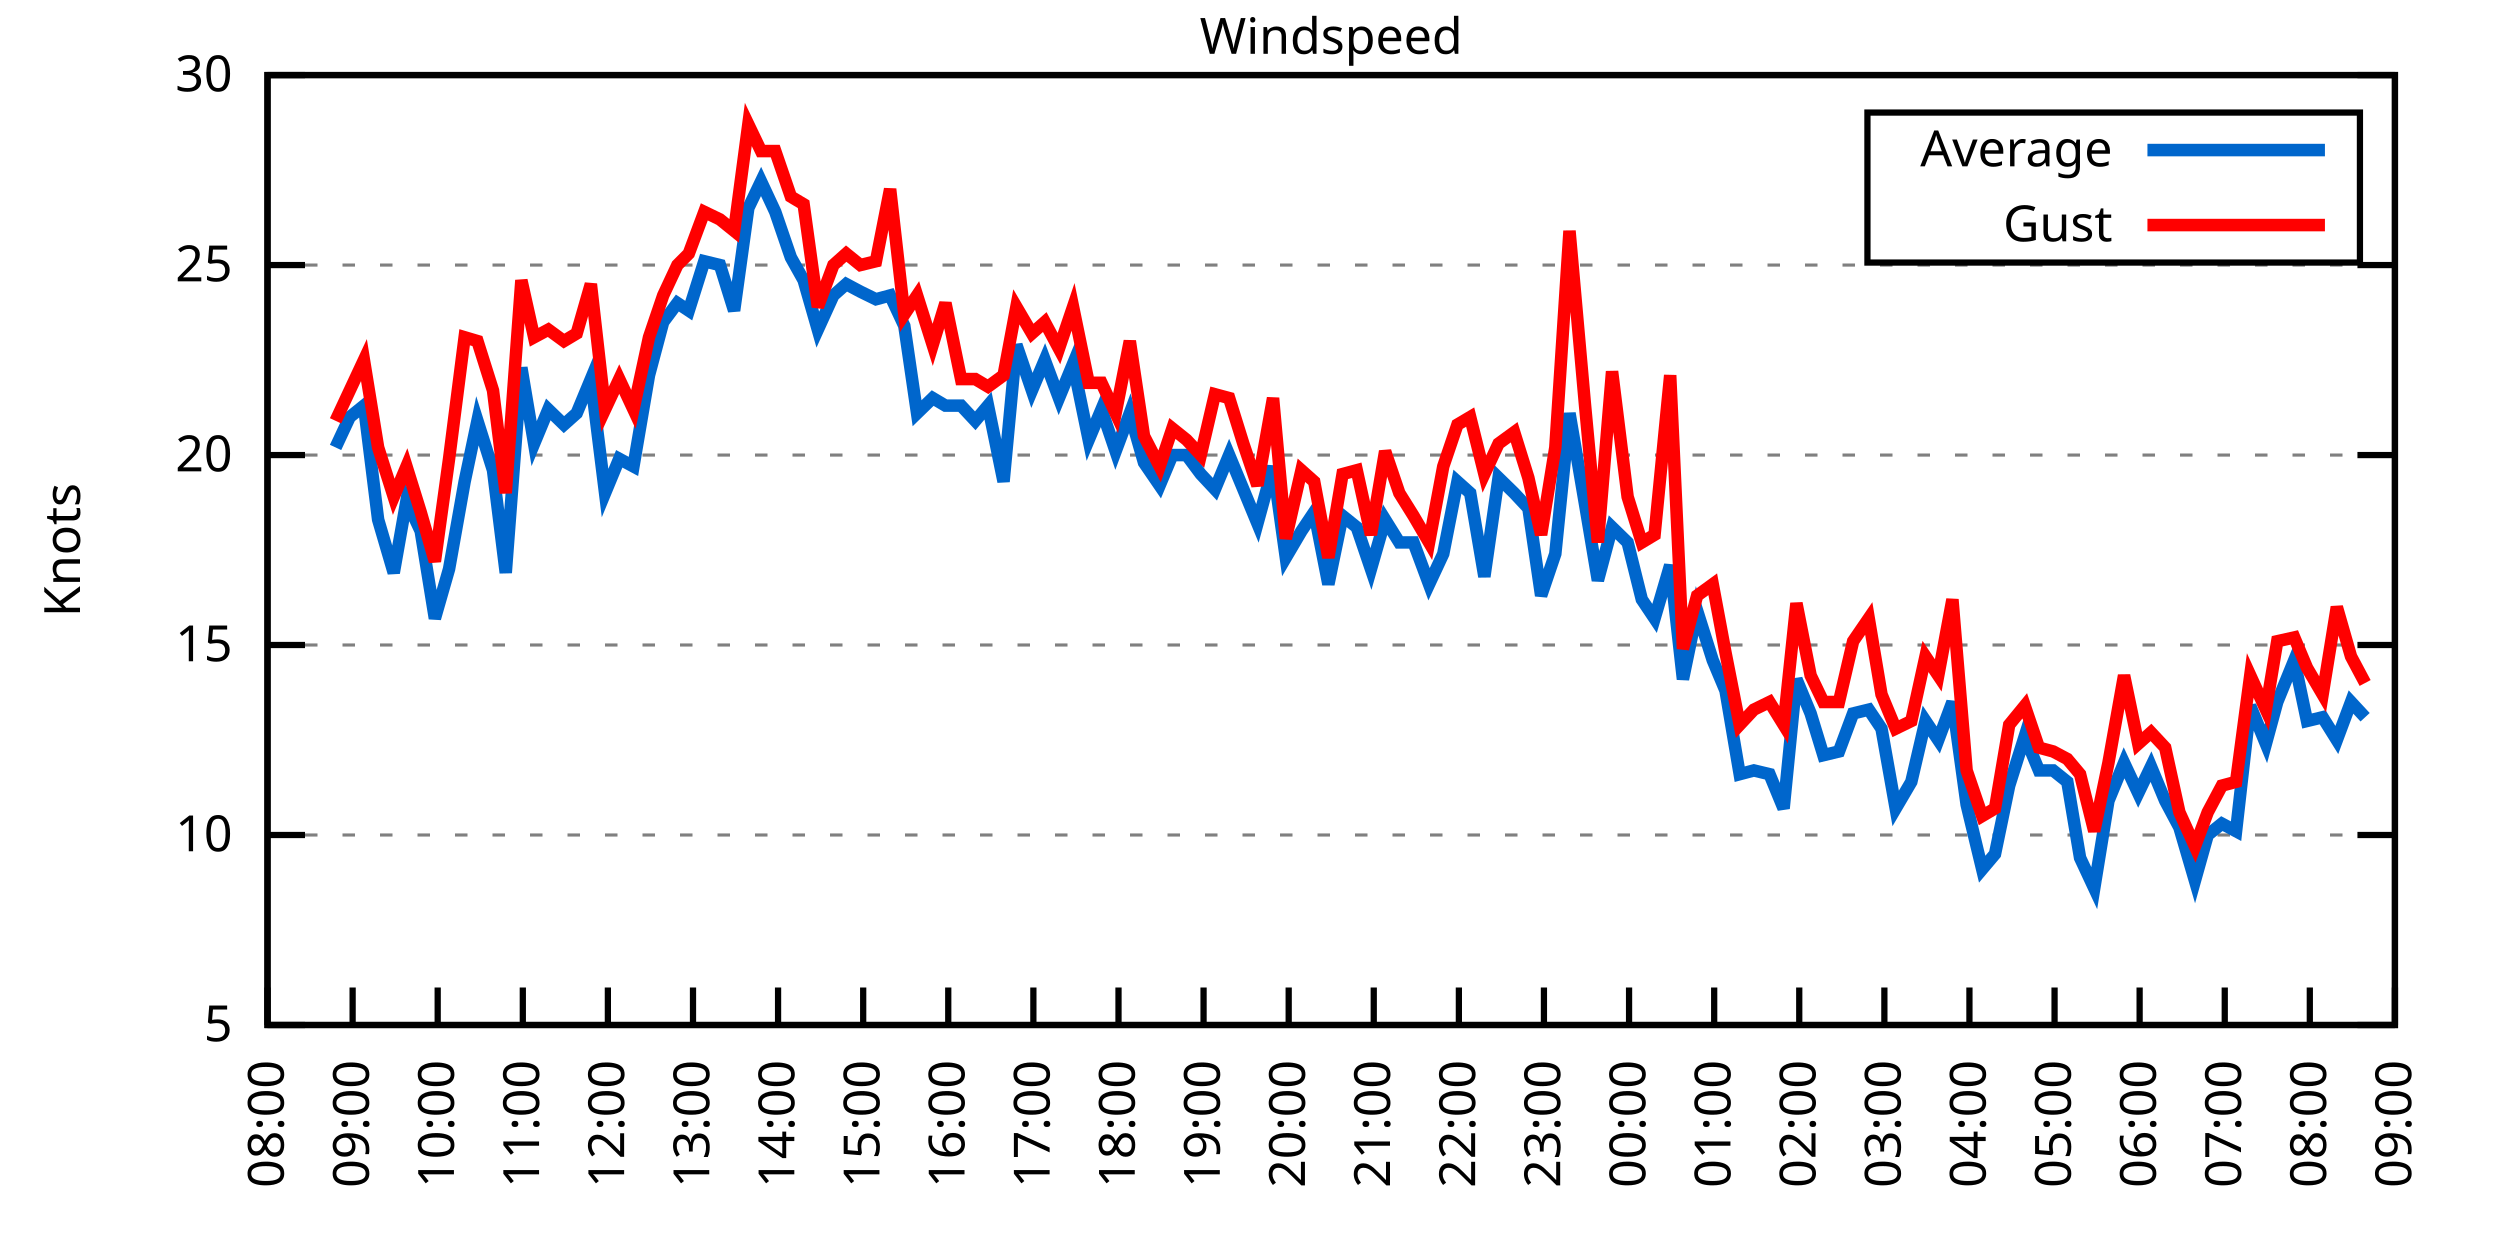
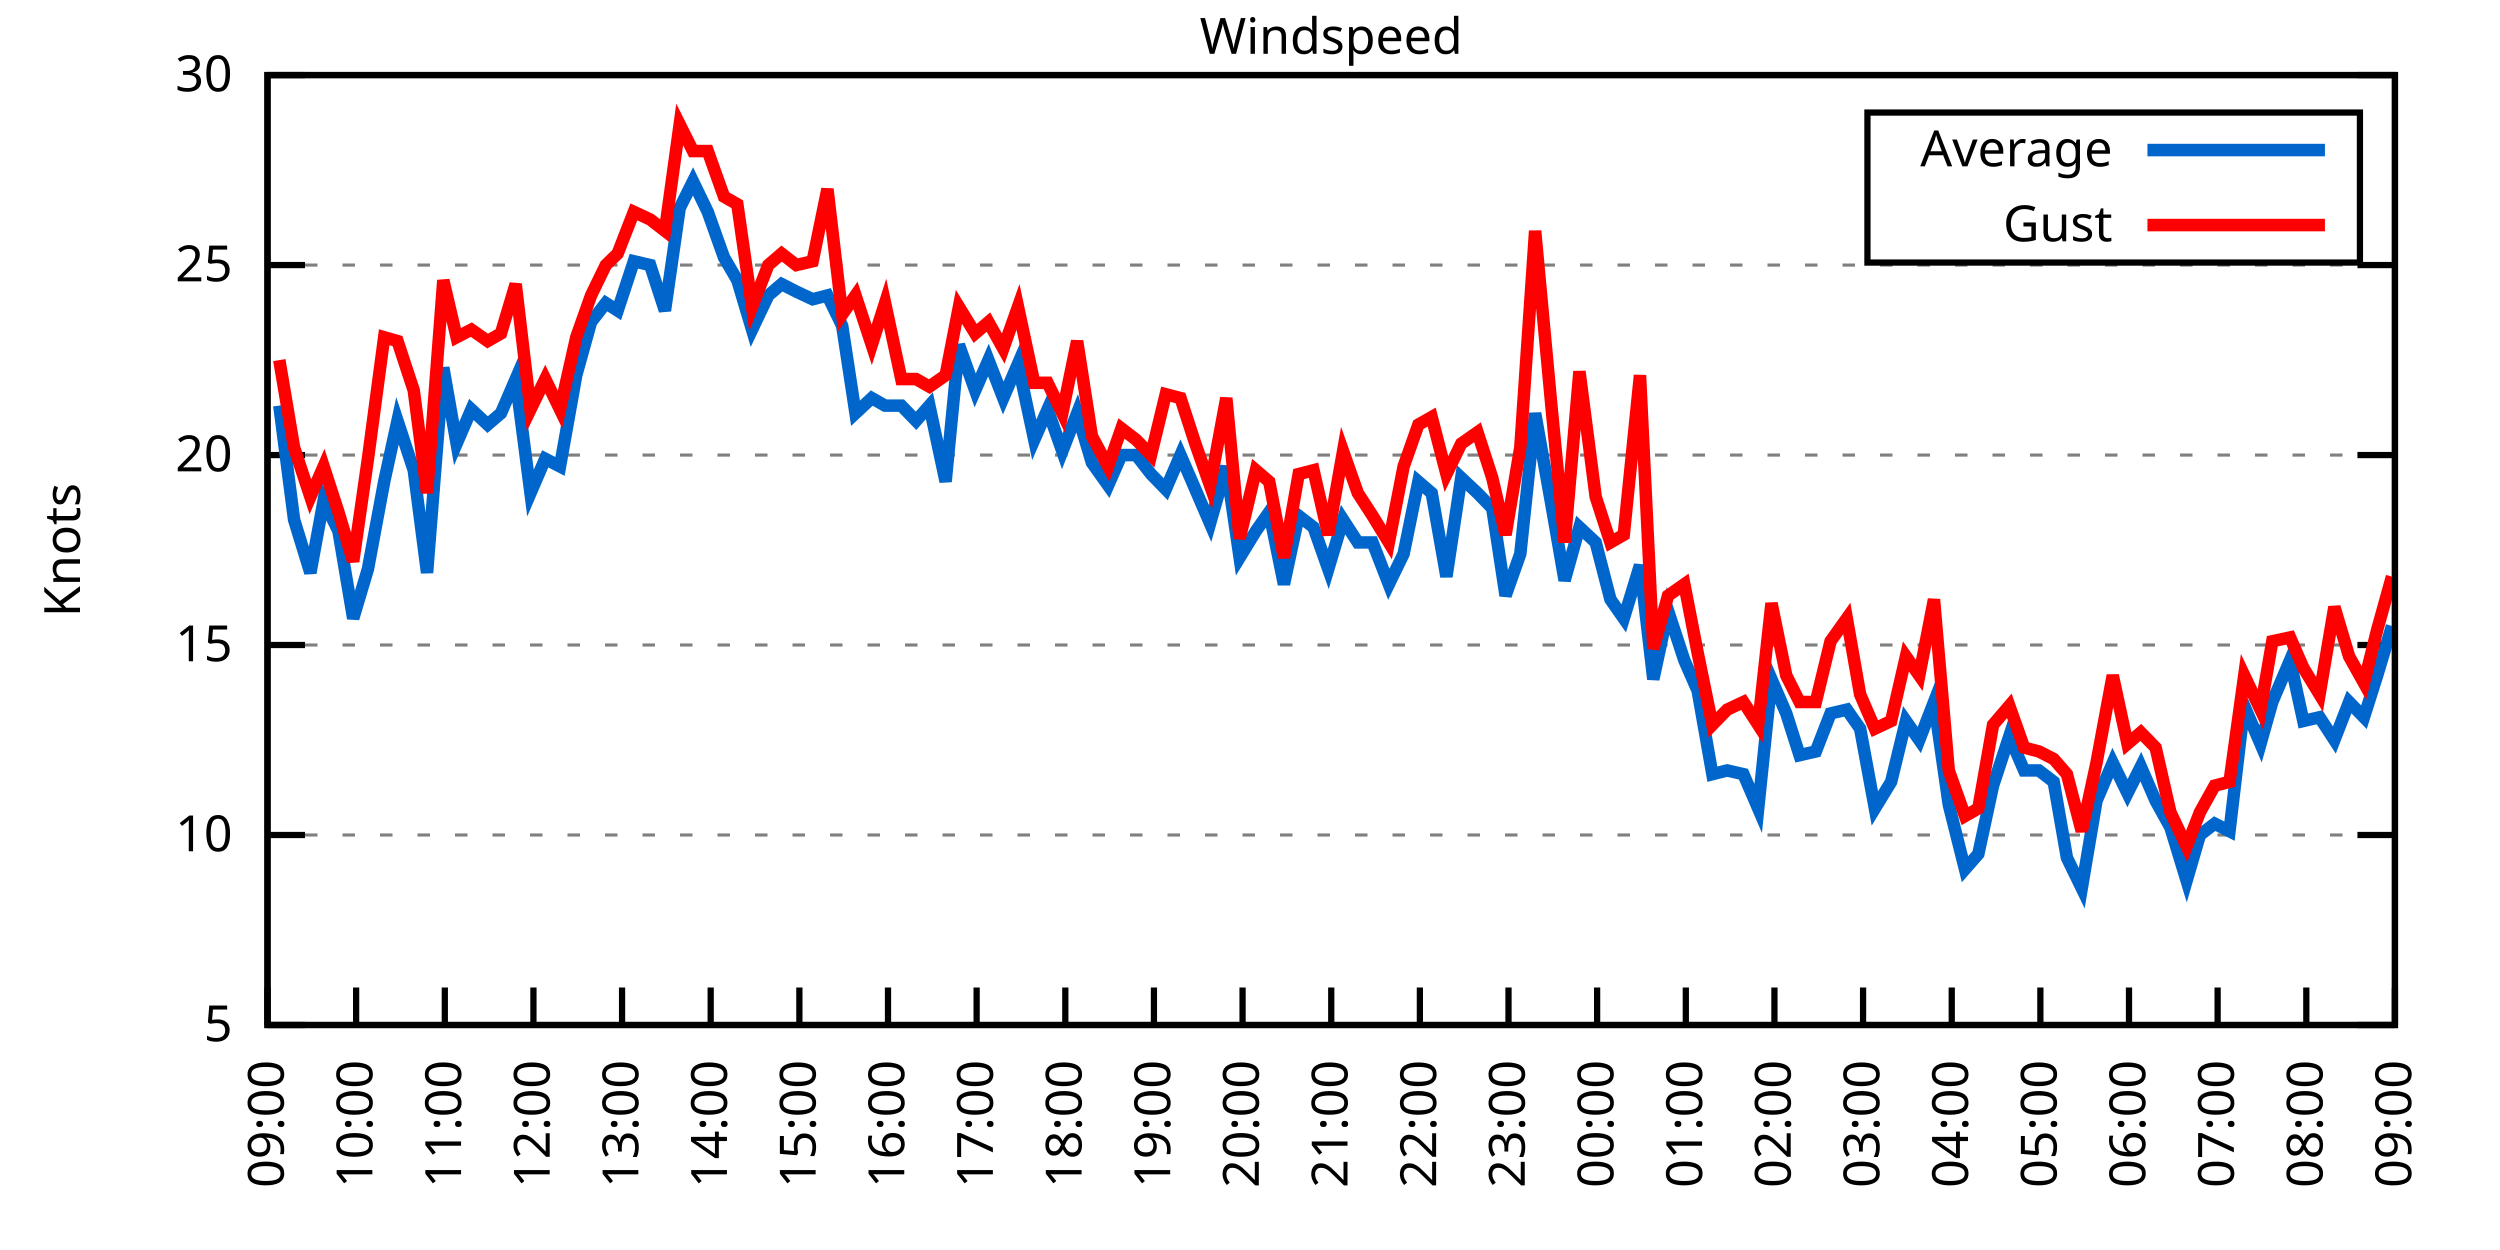
<svg xmlns="http://www.w3.org/2000/svg" xmlns:xlink="http://www.w3.org/1999/xlink" width="400" height="200" viewBox="0 0 400 200">
  <g id="gnuplot_canvas">
    <rect x="0" y="0" width="400" height="200" fill="none" />
    <defs>
      <circle id="gpDot" r="0.5" stroke-width="0.5" stroke="currentColor" />
      <path id="gpPt0" stroke-width="0.333" stroke="currentColor" d="M-1,0 h2 M0,-1 v2" />
      <path id="gpPt1" stroke-width="0.333" stroke="currentColor" d="M-1,-1 L1,1 M1,-1 L-1,1" />
      <path id="gpPt2" stroke-width="0.333" stroke="currentColor" d="M-1,0 L1,0 M0,-1 L0,1 M-1,-1 L1,1 M-1,1 L1,-1" />
      <rect id="gpPt3" stroke-width="0.333" stroke="currentColor" x="-1" y="-1" width="2" height="2" />
      <rect id="gpPt4" stroke-width="0.333" stroke="currentColor" fill="currentColor" x="-1" y="-1" width="2" height="2" />
      <circle id="gpPt5" stroke-width="0.333" stroke="currentColor" cx="0" cy="0" r="1" />
      <use xlink:href="#gpPt5" id="gpPt6" fill="currentColor" stroke="none" />
      <path id="gpPt7" stroke-width="0.333" stroke="currentColor" d="M0,-1.33 L-1.33,0.67 L1.33,0.67 z" />
      <use xlink:href="#gpPt7" id="gpPt8" fill="currentColor" stroke="none" />
      <use xlink:href="#gpPt7" id="gpPt9" stroke="currentColor" transform="rotate(180)" />
      <use xlink:href="#gpPt9" id="gpPt10" fill="currentColor" stroke="none" />
      <use xlink:href="#gpPt3" id="gpPt11" stroke="currentColor" transform="rotate(45)" />
      <use xlink:href="#gpPt11" id="gpPt12" fill="currentColor" stroke="none" />
      <path id="gpPt13" stroke-width="0.333" stroke="currentColor" d="M0,1.330 L1.265,0.411 L0.782,-1.067 L-0.782,-1.076 L-1.265,0.411 z" />
      <use xlink:href="#gpPt13" id="gpPt14" fill="currentColor" stroke="none" />
      <filter id="textbox" filterUnits="objectBoundingBox" x="0" y="0" height="1" width="1">
        <feFlood flood-color="white" flood-opacity="1" result="bgnd" />
        <feComposite in="SourceGraphic" in2="bgnd" operator="atop" />
      </filter>
      <filter id="greybox" filterUnits="objectBoundingBox" x="0" y="0" height="1" width="1">
        <feFlood flood-color="lightgrey" flood-opacity="1" result="grey" />
        <feComposite in="SourceGraphic" in2="grey" operator="atop" />
      </filter>
    </defs>
    <g fill="none" color="white" stroke="currentColor" stroke-width="1.00" stroke-linecap="butt" stroke-linejoin="miter">
</g>
    <g fill="none" color="black" stroke="currentColor" stroke-width="1.00" stroke-linecap="butt" stroke-linejoin="miter">
      <g stroke="none" shape-rendering="crispEdges">
        <polygon fill="rgb(255, 255, 255)" points="42.80,164.00 383.18,164.00 383.18,12.02 42.80,12.02 " />
      </g>
    </g>
    <g fill="none" color="black" stroke="currentColor" stroke-width="1.00" stroke-linecap="butt" stroke-linejoin="miter">
</g>
    <g fill="none" color="black" stroke="black" stroke-width="0.50" stroke-linecap="butt" stroke-linejoin="miter">
</g>
    <g fill="none" color="gray" stroke="currentColor" stroke-width="0.50" stroke-linecap="butt" stroke-linejoin="miter">
      <path stroke="gray" stroke-dasharray="2,4" class="gridline" d="M42.80,164.00 L383.19,164.00  " />
    </g>
    <g fill="none" color="gray" stroke="gray" stroke-width="1.00" stroke-linecap="butt" stroke-linejoin="miter">
</g>
    <g fill="none" color="black" stroke="currentColor" stroke-width="1.00" stroke-linecap="butt" stroke-linejoin="miter">
      <path stroke="black" d="M42.80,164.00 L48.80,164.00 M383.19,164.00 L377.19,164.00  " />
      <g transform="translate(37.20,166.60)" stroke="none" fill="black" font-family="Sans" font-size="8.00" text-anchor="end">
        <text>
          <tspan font-family="Sans"> 5</tspan>
        </text>
      </g>
    </g>
    <g fill="none" color="black" stroke="currentColor" stroke-width="1.00" stroke-linecap="butt" stroke-linejoin="miter">
</g>
    <g fill="none" color="black" stroke="black" stroke-width="0.50" stroke-linecap="butt" stroke-linejoin="miter">
</g>
    <g fill="none" color="gray" stroke="currentColor" stroke-width="0.50" stroke-linecap="butt" stroke-linejoin="miter">
      <path stroke="gray" stroke-dasharray="2,4" class="gridline" d="M42.80,133.60 L383.19,133.60  " />
    </g>
    <g fill="none" color="gray" stroke="gray" stroke-width="1.00" stroke-linecap="butt" stroke-linejoin="miter">
</g>
    <g fill="none" color="black" stroke="currentColor" stroke-width="1.00" stroke-linecap="butt" stroke-linejoin="miter">
      <path stroke="black" d="M42.80,133.60 L48.80,133.60 M383.19,133.60 L377.19,133.60  " />
      <g transform="translate(37.20,136.20)" stroke="none" fill="black" font-family="Sans" font-size="8.00" text-anchor="end">
        <text>
          <tspan font-family="Sans"> 10</tspan>
        </text>
      </g>
    </g>
    <g fill="none" color="black" stroke="currentColor" stroke-width="1.00" stroke-linecap="butt" stroke-linejoin="miter">
</g>
    <g fill="none" color="black" stroke="black" stroke-width="0.50" stroke-linecap="butt" stroke-linejoin="miter">
</g>
    <g fill="none" color="gray" stroke="currentColor" stroke-width="0.50" stroke-linecap="butt" stroke-linejoin="miter">
      <path stroke="gray" stroke-dasharray="2,4" class="gridline" d="M42.80,103.20 L383.19,103.20  " />
    </g>
    <g fill="none" color="gray" stroke="gray" stroke-width="1.00" stroke-linecap="butt" stroke-linejoin="miter">
</g>
    <g fill="none" color="black" stroke="currentColor" stroke-width="1.00" stroke-linecap="butt" stroke-linejoin="miter">
      <path stroke="black" d="M42.80,103.20 L48.80,103.20 M383.19,103.20 L377.19,103.20  " />
      <g transform="translate(37.20,105.80)" stroke="none" fill="black" font-family="Sans" font-size="8.00" text-anchor="end">
        <text>
          <tspan font-family="Sans"> 15</tspan>
        </text>
      </g>
    </g>
    <g fill="none" color="black" stroke="currentColor" stroke-width="1.00" stroke-linecap="butt" stroke-linejoin="miter">
</g>
    <g fill="none" color="black" stroke="black" stroke-width="0.50" stroke-linecap="butt" stroke-linejoin="miter">
</g>
    <g fill="none" color="gray" stroke="currentColor" stroke-width="0.50" stroke-linecap="butt" stroke-linejoin="miter">
      <path stroke="gray" stroke-dasharray="2,4" class="gridline" d="M42.80,72.81 L383.19,72.81  " />
    </g>
    <g fill="none" color="gray" stroke="gray" stroke-width="1.00" stroke-linecap="butt" stroke-linejoin="miter">
</g>
    <g fill="none" color="black" stroke="currentColor" stroke-width="1.00" stroke-linecap="butt" stroke-linejoin="miter">
      <path stroke="black" d="M42.80,72.81 L48.80,72.81 M383.19,72.81 L377.19,72.81  " />
      <g transform="translate(37.20,75.41)" stroke="none" fill="black" font-family="Sans" font-size="8.00" text-anchor="end">
        <text>
          <tspan font-family="Sans"> 20</tspan>
        </text>
      </g>
    </g>
    <g fill="none" color="black" stroke="currentColor" stroke-width="1.00" stroke-linecap="butt" stroke-linejoin="miter">
</g>
    <g fill="none" color="black" stroke="black" stroke-width="0.50" stroke-linecap="butt" stroke-linejoin="miter">
</g>
    <g fill="none" color="gray" stroke="currentColor" stroke-width="0.50" stroke-linecap="butt" stroke-linejoin="miter">
      <path stroke="gray" stroke-dasharray="2,4" class="gridline" d="M42.80,42.41 L383.19,42.41  " />
    </g>
    <g fill="none" color="gray" stroke="gray" stroke-width="1.00" stroke-linecap="butt" stroke-linejoin="miter">
</g>
    <g fill="none" color="black" stroke="currentColor" stroke-width="1.00" stroke-linecap="butt" stroke-linejoin="miter">
      <path stroke="black" d="M42.80,42.41 L48.80,42.41 M383.19,42.41 L377.19,42.41  " />
      <g transform="translate(37.20,45.01)" stroke="none" fill="black" font-family="Sans" font-size="8.00" text-anchor="end">
        <text>
          <tspan font-family="Sans"> 25</tspan>
        </text>
      </g>
    </g>
    <g fill="none" color="black" stroke="currentColor" stroke-width="1.00" stroke-linecap="butt" stroke-linejoin="miter">
</g>
    <g fill="none" color="black" stroke="black" stroke-width="0.50" stroke-linecap="butt" stroke-linejoin="miter">
</g>
    <g fill="none" color="gray" stroke="currentColor" stroke-width="0.50" stroke-linecap="butt" stroke-linejoin="miter">
      <path stroke="gray" stroke-dasharray="2,4" class="gridline" d="M42.80,12.01 L383.19,12.01  " />
    </g>
    <g fill="none" color="gray" stroke="gray" stroke-width="1.00" stroke-linecap="butt" stroke-linejoin="miter">
</g>
    <g fill="none" color="black" stroke="currentColor" stroke-width="1.00" stroke-linecap="butt" stroke-linejoin="miter">
      <path stroke="black" d="M42.80,12.01 L48.80,12.01 M383.19,12.01 L377.19,12.01  " />
      <g transform="translate(37.20,14.61)" stroke="none" fill="black" font-family="Sans" font-size="8.00" text-anchor="end">
        <text>
          <tspan font-family="Sans"> 30</tspan>
        </text>
      </g>
    </g>
    <g fill="none" color="black" stroke="currentColor" stroke-width="1.00" stroke-linecap="butt" stroke-linejoin="miter">
      <path stroke="black" d="M42.80,164.00 L42.80,158.00  " />
      <g transform="translate(45.40,169.60) rotate(270.00)" stroke="none" fill="black" font-family="Sans" font-size="8.00" text-anchor="end">
        <text>
-           <tspan font-family="Sans">08:00</tspan>
-         </text>
-       </g>
-     </g>
-     <g fill="none" color="black" stroke="currentColor" stroke-width="1.00" stroke-linecap="butt" stroke-linejoin="miter">
-       <path stroke="black" d="M56.42,164.00 L56.42,158.00  " />
-       <g transform="translate(59.02,169.60) rotate(270.00)" stroke="none" fill="black" font-family="Sans" font-size="8.00" text-anchor="end">
-         <text>
          <tspan font-family="Sans">09:00</tspan>
        </text>
      </g>
    </g>
    <g fill="none" color="black" stroke="currentColor" stroke-width="1.00" stroke-linecap="butt" stroke-linejoin="miter">
-       <path stroke="black" d="M70.03,164.00 L70.03,158.00  " />
-       <g transform="translate(72.63,169.60) rotate(270.00)" stroke="none" fill="black" font-family="Sans" font-size="8.00" text-anchor="end">
+       <path stroke="black" d="M56.98,164.00 L56.98,158.00  " />
+       <g transform="translate(59.58,169.60) rotate(270.00)" stroke="none" fill="black" font-family="Sans" font-size="8.00" text-anchor="end">
        <text>
          <tspan font-family="Sans">10:00</tspan>
        </text>
      </g>
    </g>
    <g fill="none" color="black" stroke="currentColor" stroke-width="1.00" stroke-linecap="butt" stroke-linejoin="miter">
-       <path stroke="black" d="M83.65,164.00 L83.65,158.00  " />
-       <g transform="translate(86.25,169.60) rotate(270.00)" stroke="none" fill="black" font-family="Sans" font-size="8.00" text-anchor="end">
+       <path stroke="black" d="M71.17,164.00 L71.17,158.00  " />
+       <g transform="translate(73.77,169.60) rotate(270.00)" stroke="none" fill="black" font-family="Sans" font-size="8.00" text-anchor="end">
        <text>
          <tspan font-family="Sans">11:00</tspan>
        </text>
      </g>
    </g>
    <g fill="none" color="black" stroke="currentColor" stroke-width="1.00" stroke-linecap="butt" stroke-linejoin="miter">
-       <path stroke="black" d="M97.26,164.00 L97.26,158.00  " />
-       <g transform="translate(99.86,169.60) rotate(270.00)" stroke="none" fill="black" font-family="Sans" font-size="8.00" text-anchor="end">
+       <path stroke="black" d="M85.35,164.00 L85.35,158.00  " />
+       <g transform="translate(87.95,169.60) rotate(270.00)" stroke="none" fill="black" font-family="Sans" font-size="8.00" text-anchor="end">
        <text>
          <tspan font-family="Sans">12:00</tspan>
        </text>
      </g>
    </g>
    <g fill="none" color="black" stroke="currentColor" stroke-width="1.00" stroke-linecap="butt" stroke-linejoin="miter">
-       <path stroke="black" d="M110.88,164.00 L110.88,158.00  " />
-       <g transform="translate(113.48,169.60) rotate(270.00)" stroke="none" fill="black" font-family="Sans" font-size="8.00" text-anchor="end">
+       <path stroke="black" d="M99.53,164.00 L99.53,158.00  " />
+       <g transform="translate(102.13,169.60) rotate(270.00)" stroke="none" fill="black" font-family="Sans" font-size="8.00" text-anchor="end">
        <text>
          <tspan font-family="Sans">13:00</tspan>
        </text>
      </g>
    </g>
    <g fill="none" color="black" stroke="currentColor" stroke-width="1.00" stroke-linecap="butt" stroke-linejoin="miter">
-       <path stroke="black" d="M124.49,164.00 L124.49,158.00  " />
-       <g transform="translate(127.09,169.60) rotate(270.00)" stroke="none" fill="black" font-family="Sans" font-size="8.00" text-anchor="end">
+       <path stroke="black" d="M113.71,164.00 L113.71,158.00  " />
+       <g transform="translate(116.31,169.60) rotate(270.00)" stroke="none" fill="black" font-family="Sans" font-size="8.00" text-anchor="end">
        <text>
          <tspan font-family="Sans">14:00</tspan>
        </text>
      </g>
    </g>
    <g fill="none" color="black" stroke="currentColor" stroke-width="1.00" stroke-linecap="butt" stroke-linejoin="miter">
-       <path stroke="black" d="M138.11,164.00 L138.11,158.00  " />
-       <g transform="translate(140.71,169.60) rotate(270.00)" stroke="none" fill="black" font-family="Sans" font-size="8.00" text-anchor="end">
+       <path stroke="black" d="M127.90,164.00 L127.90,158.00  " />
+       <g transform="translate(130.50,169.60) rotate(270.00)" stroke="none" fill="black" font-family="Sans" font-size="8.00" text-anchor="end">
        <text>
          <tspan font-family="Sans">15:00</tspan>
        </text>
      </g>
    </g>
    <g fill="none" color="black" stroke="currentColor" stroke-width="1.00" stroke-linecap="butt" stroke-linejoin="miter">
-       <path stroke="black" d="M151.72,164.00 L151.72,158.00  " />
-       <g transform="translate(154.32,169.60) rotate(270.00)" stroke="none" fill="black" font-family="Sans" font-size="8.00" text-anchor="end">
+       <path stroke="black" d="M142.08,164.00 L142.08,158.00  " />
+       <g transform="translate(144.68,169.60) rotate(270.00)" stroke="none" fill="black" font-family="Sans" font-size="8.00" text-anchor="end">
        <text>
          <tspan font-family="Sans">16:00</tspan>
        </text>
      </g>
    </g>
    <g fill="none" color="black" stroke="currentColor" stroke-width="1.00" stroke-linecap="butt" stroke-linejoin="miter">
-       <path stroke="black" d="M165.34,164.00 L165.34,158.00  " />
-       <g transform="translate(167.94,169.60) rotate(270.00)" stroke="none" fill="black" font-family="Sans" font-size="8.00" text-anchor="end">
+       <path stroke="black" d="M156.26,164.00 L156.26,158.00  " />
+       <g transform="translate(158.86,169.60) rotate(270.00)" stroke="none" fill="black" font-family="Sans" font-size="8.00" text-anchor="end">
        <text>
          <tspan font-family="Sans">17:00</tspan>
        </text>
      </g>
    </g>
    <g fill="none" color="black" stroke="currentColor" stroke-width="1.00" stroke-linecap="butt" stroke-linejoin="miter">
-       <path stroke="black" d="M178.96,164.00 L178.96,158.00  " />
-       <g transform="translate(181.56,169.60) rotate(270.00)" stroke="none" fill="black" font-family="Sans" font-size="8.00" text-anchor="end">
+       <path stroke="black" d="M170.45,164.00 L170.45,158.00  " />
+       <g transform="translate(173.05,169.60) rotate(270.00)" stroke="none" fill="black" font-family="Sans" font-size="8.00" text-anchor="end">
        <text>
          <tspan font-family="Sans">18:00</tspan>
        </text>
      </g>
    </g>
    <g fill="none" color="black" stroke="currentColor" stroke-width="1.00" stroke-linecap="butt" stroke-linejoin="miter">
-       <path stroke="black" d="M192.57,164.00 L192.57,158.00  " />
-       <g transform="translate(195.17,169.60) rotate(270.00)" stroke="none" fill="black" font-family="Sans" font-size="8.00" text-anchor="end">
+       <path stroke="black" d="M184.63,164.00 L184.63,158.00  " />
+       <g transform="translate(187.23,169.60) rotate(270.00)" stroke="none" fill="black" font-family="Sans" font-size="8.00" text-anchor="end">
        <text>
          <tspan font-family="Sans">19:00</tspan>
        </text>
      </g>
    </g>
    <g fill="none" color="black" stroke="currentColor" stroke-width="1.00" stroke-linecap="butt" stroke-linejoin="miter">
-       <path stroke="black" d="M206.19,164.00 L206.19,158.00  " />
-       <g transform="translate(208.79,169.60) rotate(270.00)" stroke="none" fill="black" font-family="Sans" font-size="8.00" text-anchor="end">
+       <path stroke="black" d="M198.81,164.00 L198.81,158.00  " />
+       <g transform="translate(201.41,169.60) rotate(270.00)" stroke="none" fill="black" font-family="Sans" font-size="8.00" text-anchor="end">
        <text>
          <tspan font-family="Sans">20:00</tspan>
        </text>
      </g>
    </g>
    <g fill="none" color="black" stroke="currentColor" stroke-width="1.00" stroke-linecap="butt" stroke-linejoin="miter">
-       <path stroke="black" d="M219.80,164.00 L219.80,158.00  " />
-       <g transform="translate(222.40,169.60) rotate(270.00)" stroke="none" fill="black" font-family="Sans" font-size="8.00" text-anchor="end">
+       <path stroke="black" d="M213.00,164.00 L213.00,158.00  " />
+       <g transform="translate(215.60,169.60) rotate(270.00)" stroke="none" fill="black" font-family="Sans" font-size="8.00" text-anchor="end">
        <text>
          <tspan font-family="Sans">21:00</tspan>
        </text>
      </g>
    </g>
    <g fill="none" color="black" stroke="currentColor" stroke-width="1.00" stroke-linecap="butt" stroke-linejoin="miter">
-       <path stroke="black" d="M233.42,164.00 L233.42,158.00  " />
-       <g transform="translate(236.02,169.60) rotate(270.00)" stroke="none" fill="black" font-family="Sans" font-size="8.00" text-anchor="end">
+       <path stroke="black" d="M227.18,164.00 L227.18,158.00  " />
+       <g transform="translate(229.78,169.60) rotate(270.00)" stroke="none" fill="black" font-family="Sans" font-size="8.00" text-anchor="end">
        <text>
          <tspan font-family="Sans">22:00</tspan>
        </text>
      </g>
    </g>
    <g fill="none" color="black" stroke="currentColor" stroke-width="1.00" stroke-linecap="butt" stroke-linejoin="miter">
-       <path stroke="black" d="M247.03,164.00 L247.03,158.00  " />
-       <g transform="translate(249.63,169.60) rotate(270.00)" stroke="none" fill="black" font-family="Sans" font-size="8.00" text-anchor="end">
+       <path stroke="black" d="M241.36,164.00 L241.36,158.00  " />
+       <g transform="translate(243.96,169.60) rotate(270.00)" stroke="none" fill="black" font-family="Sans" font-size="8.00" text-anchor="end">
        <text>
          <tspan font-family="Sans">23:00</tspan>
        </text>
      </g>
    </g>
    <g fill="none" color="black" stroke="currentColor" stroke-width="1.00" stroke-linecap="butt" stroke-linejoin="miter">
-       <path stroke="black" d="M260.65,164.00 L260.65,158.00  " />
-       <g transform="translate(263.25,169.60) rotate(270.00)" stroke="none" fill="black" font-family="Sans" font-size="8.00" text-anchor="end">
+       <path stroke="black" d="M255.54,164.00 L255.54,158.00  " />
+       <g transform="translate(258.14,169.60) rotate(270.00)" stroke="none" fill="black" font-family="Sans" font-size="8.00" text-anchor="end">
        <text>
          <tspan font-family="Sans">00:00</tspan>
        </text>
      </g>
    </g>
    <g fill="none" color="black" stroke="currentColor" stroke-width="1.00" stroke-linecap="butt" stroke-linejoin="miter">
-       <path stroke="black" d="M274.27,164.00 L274.27,158.00  " />
-       <g transform="translate(276.87,169.60) rotate(270.00)" stroke="none" fill="black" font-family="Sans" font-size="8.00" text-anchor="end">
+       <path stroke="black" d="M269.73,164.00 L269.73,158.00  " />
+       <g transform="translate(272.33,169.60) rotate(270.00)" stroke="none" fill="black" font-family="Sans" font-size="8.00" text-anchor="end">
        <text>
          <tspan font-family="Sans">01:00</tspan>
        </text>
      </g>
    </g>
    <g fill="none" color="black" stroke="currentColor" stroke-width="1.00" stroke-linecap="butt" stroke-linejoin="miter">
-       <path stroke="black" d="M287.88,164.00 L287.88,158.00  " />
-       <g transform="translate(290.48,169.60) rotate(270.00)" stroke="none" fill="black" font-family="Sans" font-size="8.00" text-anchor="end">
+       <path stroke="black" d="M283.91,164.00 L283.91,158.00  " />
+       <g transform="translate(286.51,169.60) rotate(270.00)" stroke="none" fill="black" font-family="Sans" font-size="8.00" text-anchor="end">
        <text>
          <tspan font-family="Sans">02:00</tspan>
        </text>
      </g>
    </g>
    <g fill="none" color="black" stroke="currentColor" stroke-width="1.00" stroke-linecap="butt" stroke-linejoin="miter">
-       <path stroke="black" d="M301.50,164.00 L301.50,158.00  " />
-       <g transform="translate(304.10,169.60) rotate(270.00)" stroke="none" fill="black" font-family="Sans" font-size="8.00" text-anchor="end">
+       <path stroke="black" d="M298.09,164.00 L298.09,158.00  " />
+       <g transform="translate(300.69,169.60) rotate(270.00)" stroke="none" fill="black" font-family="Sans" font-size="8.00" text-anchor="end">
        <text>
          <tspan font-family="Sans">03:00</tspan>
        </text>
      </g>
    </g>
    <g fill="none" color="black" stroke="currentColor" stroke-width="1.00" stroke-linecap="butt" stroke-linejoin="miter">
-       <path stroke="black" d="M315.11,164.00 L315.11,158.00  " />
-       <g transform="translate(317.71,169.60) rotate(270.00)" stroke="none" fill="black" font-family="Sans" font-size="8.00" text-anchor="end">
+       <path stroke="black" d="M312.28,164.00 L312.28,158.00  " />
+       <g transform="translate(314.88,169.60) rotate(270.00)" stroke="none" fill="black" font-family="Sans" font-size="8.00" text-anchor="end">
        <text>
          <tspan font-family="Sans">04:00</tspan>
        </text>
      </g>
    </g>
    <g fill="none" color="black" stroke="currentColor" stroke-width="1.00" stroke-linecap="butt" stroke-linejoin="miter">
-       <path stroke="black" d="M328.73,164.00 L328.73,158.00  " />
-       <g transform="translate(331.33,169.60) rotate(270.00)" stroke="none" fill="black" font-family="Sans" font-size="8.00" text-anchor="end">
+       <path stroke="black" d="M326.46,164.00 L326.46,158.00  " />
+       <g transform="translate(329.06,169.60) rotate(270.00)" stroke="none" fill="black" font-family="Sans" font-size="8.00" text-anchor="end">
        <text>
          <tspan font-family="Sans">05:00</tspan>
        </text>
      </g>
    </g>
    <g fill="none" color="black" stroke="currentColor" stroke-width="1.00" stroke-linecap="butt" stroke-linejoin="miter">
-       <path stroke="black" d="M342.34,164.00 L342.34,158.00  " />
-       <g transform="translate(344.94,169.60) rotate(270.00)" stroke="none" fill="black" font-family="Sans" font-size="8.00" text-anchor="end">
+       <path stroke="black" d="M340.64,164.00 L340.64,158.00  " />
+       <g transform="translate(343.24,169.60) rotate(270.00)" stroke="none" fill="black" font-family="Sans" font-size="8.00" text-anchor="end">
        <text>
          <tspan font-family="Sans">06:00</tspan>
        </text>
      </g>
    </g>
    <g fill="none" color="black" stroke="currentColor" stroke-width="1.00" stroke-linecap="butt" stroke-linejoin="miter">
-       <path stroke="black" d="M355.96,164.00 L355.96,158.00  " />
-       <g transform="translate(358.56,169.60) rotate(270.00)" stroke="none" fill="black" font-family="Sans" font-size="8.00" text-anchor="end">
+       <path stroke="black" d="M354.82,164.00 L354.82,158.00  " />
+       <g transform="translate(357.42,169.60) rotate(270.00)" stroke="none" fill="black" font-family="Sans" font-size="8.00" text-anchor="end">
        <text>
          <tspan font-family="Sans">07:00</tspan>
        </text>
      </g>
    </g>
    <g fill="none" color="black" stroke="currentColor" stroke-width="1.00" stroke-linecap="butt" stroke-linejoin="miter">
-       <path stroke="black" d="M369.57,164.00 L369.57,158.00  " />
-       <g transform="translate(372.17,169.60) rotate(270.00)" stroke="none" fill="black" font-family="Sans" font-size="8.00" text-anchor="end">
+       <path stroke="black" d="M369.01,164.00 L369.01,158.00  " />
+       <g transform="translate(371.61,169.60) rotate(270.00)" stroke="none" fill="black" font-family="Sans" font-size="8.00" text-anchor="end">
        <text>
          <tspan font-family="Sans">08:00</tspan>
        </text>
      </g>
    </g>
    <g fill="none" color="black" stroke="currentColor" stroke-width="1.00" stroke-linecap="butt" stroke-linejoin="miter">
      <path stroke="black" d="M383.19,164.00 L383.19,158.00  " />
      <g transform="translate(385.79,169.60) rotate(270.00)" stroke="none" fill="black" font-family="Sans" font-size="8.00" text-anchor="end">
        <text>
          <tspan font-family="Sans">09:00</tspan>
        </text>
      </g>
    </g>
    <g fill="none" color="black" stroke="currentColor" stroke-width="1.00" stroke-linecap="butt" stroke-linejoin="miter">
</g>
    <g fill="none" color="black" stroke="currentColor" stroke-width="1.00" stroke-linecap="butt" stroke-linejoin="miter">
      <path stroke="black" d="M42.80,12.01 L42.80,164.00 L383.19,164.00 L383.19,12.01 L42.80,12.01 Z  " />
    </g>
    <g fill="none" color="black" stroke="currentColor" stroke-width="1.00" stroke-linecap="butt" stroke-linejoin="miter">
</g>
    <g fill="none" color="black" stroke="currentColor" stroke-width="1.00" stroke-linecap="butt" stroke-linejoin="miter">
      <path stroke="black" d="M298.79,42.01 L298.79,18.01 L377.59,18.01 L377.59,42.01 L298.79,42.01 Z  " />
    </g>
    <g id="Windspeed_plot_1">
      <g fill="none" color="white" stroke="black" stroke-width="2.00" stroke-linecap="butt" stroke-linejoin="miter">
</g>
      <g fill="none" color="black" stroke="currentColor" stroke-width="2.00" stroke-linecap="butt" stroke-linejoin="miter">
        <g transform="translate(337.99,26.61)" stroke="none" fill="black" font-family="Sans" font-size="8.00" text-anchor="end">
          <text>
            <tspan font-family="Sans">Average</tspan>
          </text>
        </g>
      </g>
      <g fill="none" color="black" stroke="currentColor" stroke-width="2.00" stroke-linecap="butt" stroke-linejoin="miter">
-         <path stroke="rgb(  0, 102, 204)" d="M343.59,24.01 L371.99,24.01 M53.69,71.59 L55.96,66.73 L58.23,64.90 L60.50,83.14 L63.00,91.65 L65.04,80.10   L67.31,84.97 L69.58,98.95 L71.85,91.04 L74.34,77.06 L76.39,67.33 L78.88,75.24 L80.92,91.65 L83.42,58.82   L85.46,70.98 L87.73,65.51 L90.23,67.94 L92.27,66.12 L94.54,60.65 L96.81,78.89 L99.08,73.41 L101.35,74.63   L103.84,60.04 L106.11,51.53 L108.38,48.49 L110.20,49.70 L112.69,41.80 L115.19,42.41 L117.46,49.70 L119.73,33.29   L121.77,29.03 L124.04,33.90 L126.54,41.19 L128.58,44.84 L130.85,52.74 L133.34,47.27 L135.39,45.45 L137.66,46.66   L140.15,47.88 L142.42,47.27 L144.69,52.14 L146.73,66.12 L149.23,63.69 L151.27,64.90 L153.77,64.90 L156.04,67.33   L158.08,64.90 L160.57,77.06 L162.62,55.18 L165.11,62.47 L167.16,57.61 L169.43,63.69 L171.69,58.21 L174.19,70.37   L176.23,65.51 L178.50,72.20 L180.77,66.12 L183.04,74.02 L185.54,77.67 L187.58,72.81 L189.85,72.81 L192.12,75.85   L194.39,78.28 L196.66,72.81 L198.93,78.28 L201.19,83.75 L203.69,74.63 L205.73,89.22 L208.23,84.97 L210.27,81.93   L212.54,93.48 L214.81,82.53 L217.08,84.36 L219.35,91.04 L221.62,83.14 L223.89,86.79 L226.16,86.79 L228.65,93.48   L230.92,88.61 L233.19,77.06 L235.23,78.89 L237.50,92.26 L239.77,76.45 L242.27,78.89 L244.54,81.32 L246.58,95.30   L248.85,88.61 L251.12,66.12 L253.61,80.71 L255.66,92.87 L257.93,84.36 L260.42,86.79 L262.69,95.91 L264.73,98.95   L267.23,90.44 L269.27,108.68 L271.54,97.73 L274.04,105.64 L276.08,110.50 L278.35,123.87 L280.62,123.27 L283.12,123.87   L285.38,129.35 L287.43,108.68 L289.70,114.15 L291.74,120.83 L294.23,120.23 L296.50,114.15 L299.00,113.54 L301.04,116.58   L303.31,129.35 L305.81,125.09 L308.08,115.36 L310.12,118.40 L312.39,112.32 L314.66,128.74 L317.15,139.07 L319.20,136.64   L321.47,125.70 L323.96,117.80 L326.23,123.27 L328.50,123.27 L330.77,125.09 L332.81,137.25 L335.08,142.11 L337.35,128.13   L339.85,122.05 L342.12,126.91 L344.16,122.66 L346.43,128.13 L348.70,132.39 L351.19,140.90 L353.24,133.60 L355.50,131.78   L357.77,132.99 L360.04,112.93 L362.54,119.01 L364.36,112.32 L367.08,105.64 L369.12,115.36 L371.62,114.76 L373.89,118.40   L376.16,112.32 L378.42,114.76  " />
+         <path stroke="rgb(  0, 102, 204)" d="M343.59,24.01 L371.99,24.01 M44.69,64.90 L47.05,83.14 L49.66,91.65 L51.78,80.10 L54.15,84.97 L56.51,98.95   L58.87,91.04 L61.47,77.06 L63.60,67.33 L66.20,75.24 L68.33,91.65 L70.93,58.82 L73.06,70.98 L75.42,65.51   L78.02,67.94 L80.15,66.12 L82.51,60.65 L84.88,78.89 L87.24,73.41 L89.60,74.63 L92.20,60.04 L94.57,51.53   L96.93,48.49 L98.82,49.70 L101.42,41.80 L104.02,42.41 L106.39,49.70 L108.75,33.29 L110.88,29.03 L113.24,33.90   L115.84,41.19 L117.97,44.84 L120.33,52.74 L122.93,47.27 L125.06,45.45 L127.42,46.66 L130.02,47.88 L132.39,47.27   L134.75,52.14 L136.88,66.12 L139.48,63.69 L141.61,64.90 L144.21,64.90 L146.57,67.33 L148.70,64.90 L151.30,77.06   L153.43,55.18 L156.03,62.47 L158.15,57.61 L160.52,63.69 L162.88,58.21 L165.48,70.37 L167.61,65.51 L169.97,72.20   L172.34,66.12 L174.70,74.02 L177.30,77.67 L179.43,72.81 L181.79,72.81 L184.16,75.85 L186.52,78.28 L188.88,72.81   L191.25,78.28 L193.61,83.75 L196.21,74.63 L198.34,89.22 L200.94,84.97 L203.07,81.93 L205.43,93.48 L207.79,82.53   L210.16,84.36 L212.52,91.04 L214.89,83.14 L217.25,86.79 L219.61,86.79 L222.21,93.48 L224.58,88.61 L226.94,77.06   L229.07,78.89 L231.43,92.26 L233.80,76.45 L236.40,78.89 L238.76,81.32 L240.89,95.30 L243.25,88.61 L245.62,66.12   L248.22,80.71 L250.34,92.87 L252.71,84.36 L255.31,86.79 L257.67,95.91 L259.80,98.95 L262.40,90.44 L264.53,108.68   L266.89,97.73 L269.49,105.64 L271.62,110.50 L273.98,123.87 L276.35,123.27 L278.95,123.87 L281.31,129.35 L283.44,108.68   L285.80,114.15 L287.93,120.83 L290.53,120.23 L292.89,114.15 L295.49,113.54 L297.62,116.58 L299.98,129.35 L302.58,125.09   L304.95,115.36 L307.08,118.40 L309.44,112.32 L311.80,128.74 L314.40,139.07 L316.53,136.64 L318.89,125.70 L321.49,117.80   L323.86,123.27 L326.22,123.27 L328.59,125.09 L330.71,137.25 L333.08,142.11 L335.44,128.13 L338.04,122.05 L340.40,126.91   L342.53,122.66 L344.90,128.13 L347.26,132.39 L349.86,140.90 L351.99,133.60 L354.35,131.78 L356.72,132.99 L359.08,112.93   L361.68,119.01 L363.57,112.32 L366.41,105.64 L368.53,115.36 L371.13,114.76 L373.50,118.40 L375.86,112.32 L378.23,114.76   L380.35,108.07 L382.72,100.16  " />
      </g>
    </g>
    <g id="Windspeed_plot_2">
      <g fill="none" color="black" stroke="currentColor" stroke-width="2.00" stroke-linecap="butt" stroke-linejoin="miter">
        <g transform="translate(337.99,38.61)" stroke="none" fill="black" font-family="Sans" font-size="8.00" text-anchor="end">
          <text>
            <tspan font-family="Sans">Gust</tspan>
          </text>
        </g>
      </g>
      <g fill="none" color="black" stroke="currentColor" stroke-width="2.00" stroke-linecap="butt" stroke-linejoin="miter">
-         <path stroke="rgb(255,   0,   0)" d="M343.59,36.01 L371.99,36.01 M53.69,67.33 L55.96,62.47 L58.23,57.61 L60.50,71.59 L63.00,79.49 L65.04,74.63   L67.31,81.93 L69.58,89.83 L71.85,73.41 L74.34,53.96 L76.39,54.57 L78.88,62.47 L80.92,78.89 L83.42,44.84   L85.46,53.96 L87.73,52.74 L90.23,54.57 L92.27,53.35 L94.54,45.45 L96.81,65.51 L99.08,60.65 L101.35,65.51   L103.84,53.96 L106.11,47.27 L108.38,42.41 L110.20,40.58 L112.69,33.90 L115.19,35.11 L117.46,36.94 L119.73,19.91   L121.77,24.17 L124.04,24.17 L126.54,31.46 L128.58,32.68 L130.85,49.10 L133.34,42.41 L135.39,40.58 L137.66,42.41   L140.15,41.80 L142.42,30.25 L144.69,50.31 L146.73,47.27 L149.23,55.18 L151.27,48.49 L153.77,60.65 L156.04,60.65   L158.08,61.86 L160.57,60.04 L162.62,49.10 L165.11,53.35 L167.16,51.53 L169.43,55.78 L171.69,49.10 L174.19,61.25   L176.23,61.25 L178.50,66.12 L180.77,54.57 L183.04,69.77 L185.54,74.63 L187.58,68.55 L189.85,70.37 L192.12,72.81   L194.39,63.08 L196.66,63.69 L198.93,70.98 L201.19,77.67 L203.69,63.69 L205.73,86.18 L208.23,75.24 L210.27,77.06   L212.54,89.22 L214.81,75.85 L217.08,75.24 L219.35,85.57 L221.62,72.20 L223.89,78.89 L226.16,82.53 L228.65,86.79   L230.92,74.63 L233.19,67.94 L235.23,66.73 L237.50,75.85 L239.77,70.98 L242.27,69.16 L244.54,76.45 L246.58,85.57   L248.85,71.59 L251.12,36.94 L253.61,64.90 L255.66,86.79 L257.93,59.43 L260.42,79.49 L262.69,86.79 L264.73,85.57   L267.23,60.04 L269.27,103.81 L271.54,95.30 L274.04,93.48 L276.08,104.42 L278.35,115.97 L280.62,113.54 L283.12,112.32   L285.38,115.97 L287.43,96.52 L289.70,108.07 L291.74,112.32 L294.23,112.32 L296.50,102.60 L299.00,98.95 L301.04,111.11   L303.31,116.58 L305.81,115.36 L308.08,105.03 L310.12,108.07 L312.39,95.91 L314.66,123.27 L317.15,130.56 L319.20,129.35   L321.47,115.97 L323.96,112.93 L326.23,119.62 L328.50,120.23 L330.77,121.44 L332.81,123.87 L335.08,132.99 L337.35,122.05   L339.85,108.07 L342.12,119.01 L344.16,117.19 L346.43,119.62 L348.70,129.95 L351.19,135.43 L353.24,129.95 L355.50,125.70   L357.77,125.09 L360.04,108.07 L362.54,113.54 L364.36,102.60 L367.08,101.99 L369.12,106.85 L371.62,111.11 L373.89,97.12   L376.16,105.03 L378.42,109.28  " />
+         <path stroke="rgb(255,   0,   0)" d="M343.59,36.01 L371.99,36.01 M44.69,57.61 L47.05,71.59 L49.66,79.49 L51.78,74.63 L54.15,81.93 L56.51,89.83   L58.87,73.41 L61.47,53.96 L63.60,54.57 L66.20,62.47 L68.33,78.89 L70.93,44.84 L73.06,53.96 L75.42,52.74   L78.02,54.57 L80.15,53.35 L82.51,45.45 L84.88,65.51 L87.24,60.65 L89.60,65.51 L92.20,53.96 L94.57,47.27   L96.93,42.41 L98.82,40.58 L101.42,33.90 L104.02,35.11 L106.39,36.94 L108.75,19.91 L110.88,24.17 L113.24,24.17   L115.84,31.46 L117.97,32.68 L120.33,49.10 L122.93,42.41 L125.06,40.58 L127.42,42.41 L130.02,41.80 L132.39,30.25   L134.75,50.31 L136.88,47.27 L139.48,55.18 L141.61,48.49 L144.21,60.65 L146.57,60.65 L148.70,61.86 L151.30,60.04   L153.43,49.10 L156.03,53.35 L158.15,51.53 L160.52,55.78 L162.88,49.10 L165.48,61.25 L167.61,61.25 L169.97,66.12   L172.34,54.57 L174.70,69.77 L177.30,74.63 L179.43,68.55 L181.79,70.37 L184.16,72.81 L186.52,63.08 L188.88,63.69   L191.25,70.98 L193.61,77.67 L196.21,63.69 L198.34,86.18 L200.94,75.24 L203.07,77.06 L205.43,89.22 L207.79,75.85   L210.16,75.24 L212.52,85.57 L214.89,72.20 L217.25,78.89 L219.61,82.53 L222.21,86.79 L224.58,74.63 L226.94,67.94   L229.07,66.73 L231.43,75.85 L233.80,70.98 L236.40,69.16 L238.76,76.45 L240.89,85.57 L243.25,71.59 L245.62,36.94   L248.22,64.90 L250.34,86.79 L252.71,59.43 L255.31,79.49 L257.67,86.79 L259.80,85.57 L262.40,60.04 L264.53,103.81   L266.89,95.30 L269.49,93.48 L271.62,104.42 L273.98,115.97 L276.35,113.54 L278.95,112.32 L281.31,115.97 L283.44,96.52   L285.80,108.07 L287.93,112.32 L290.53,112.32 L292.89,102.60 L295.49,98.95 L297.62,111.11 L299.98,116.58 L302.58,115.36   L304.95,105.03 L307.08,108.07 L309.44,95.91 L311.80,123.27 L314.40,130.56 L316.53,129.35 L318.89,115.97 L321.49,112.93   L323.86,119.62 L326.22,120.23 L328.59,121.44 L330.71,123.87 L333.08,132.99 L335.44,122.05 L338.04,108.07 L340.40,119.01   L342.53,117.19 L344.90,119.62 L347.26,129.95 L349.86,135.43 L351.99,129.95 L354.35,125.70 L356.72,125.09 L359.08,108.07   L361.68,113.54 L363.57,102.60 L366.41,101.99 L368.53,106.85 L371.13,111.11 L373.50,97.12 L375.86,105.03 L378.23,109.28   L380.35,100.77 L382.72,92.26  " />
      </g>
    </g>
    <g fill="none" color="black" stroke="currentColor" stroke-width="2.00" stroke-linecap="butt" stroke-linejoin="miter">
</g>
    <g fill="none" color="black" stroke="black" stroke-width="1.00" stroke-linecap="butt" stroke-linejoin="miter">
</g>
    <g fill="none" color="black" stroke="currentColor" stroke-width="1.00" stroke-linecap="butt" stroke-linejoin="miter">
      <path stroke="black" d="M42.80,12.01 L42.80,164.00 L383.19,164.00 L383.19,12.01 L42.80,12.01 Z  " />
      <g transform="translate(12.80,88.01) rotate(270.00)" stroke="none" fill="black" font-family="Sans" font-size="8.00" text-anchor="middle">
        <text>
          <tspan font-family="Sans">Knots</tspan>
        </text>
      </g>
    </g>
    <g fill="none" color="black" stroke="currentColor" stroke-width="1.00" stroke-linecap="butt" stroke-linejoin="miter">
</g>
    <g fill="none" color="black" stroke="currentColor" stroke-width="1.00" stroke-linecap="butt" stroke-linejoin="miter">
      <g transform="translate(212.99,8.61)" stroke="none" fill="black" font-family="Sans" font-size="8.00" text-anchor="middle">
        <text>
          <tspan font-family="Sans">Windspeed</tspan>
        </text>
      </g>
    </g>
    <g fill="none" color="black" stroke="currentColor" stroke-width="1.00" stroke-linecap="butt" stroke-linejoin="miter">
</g>
  </g>
</svg>
